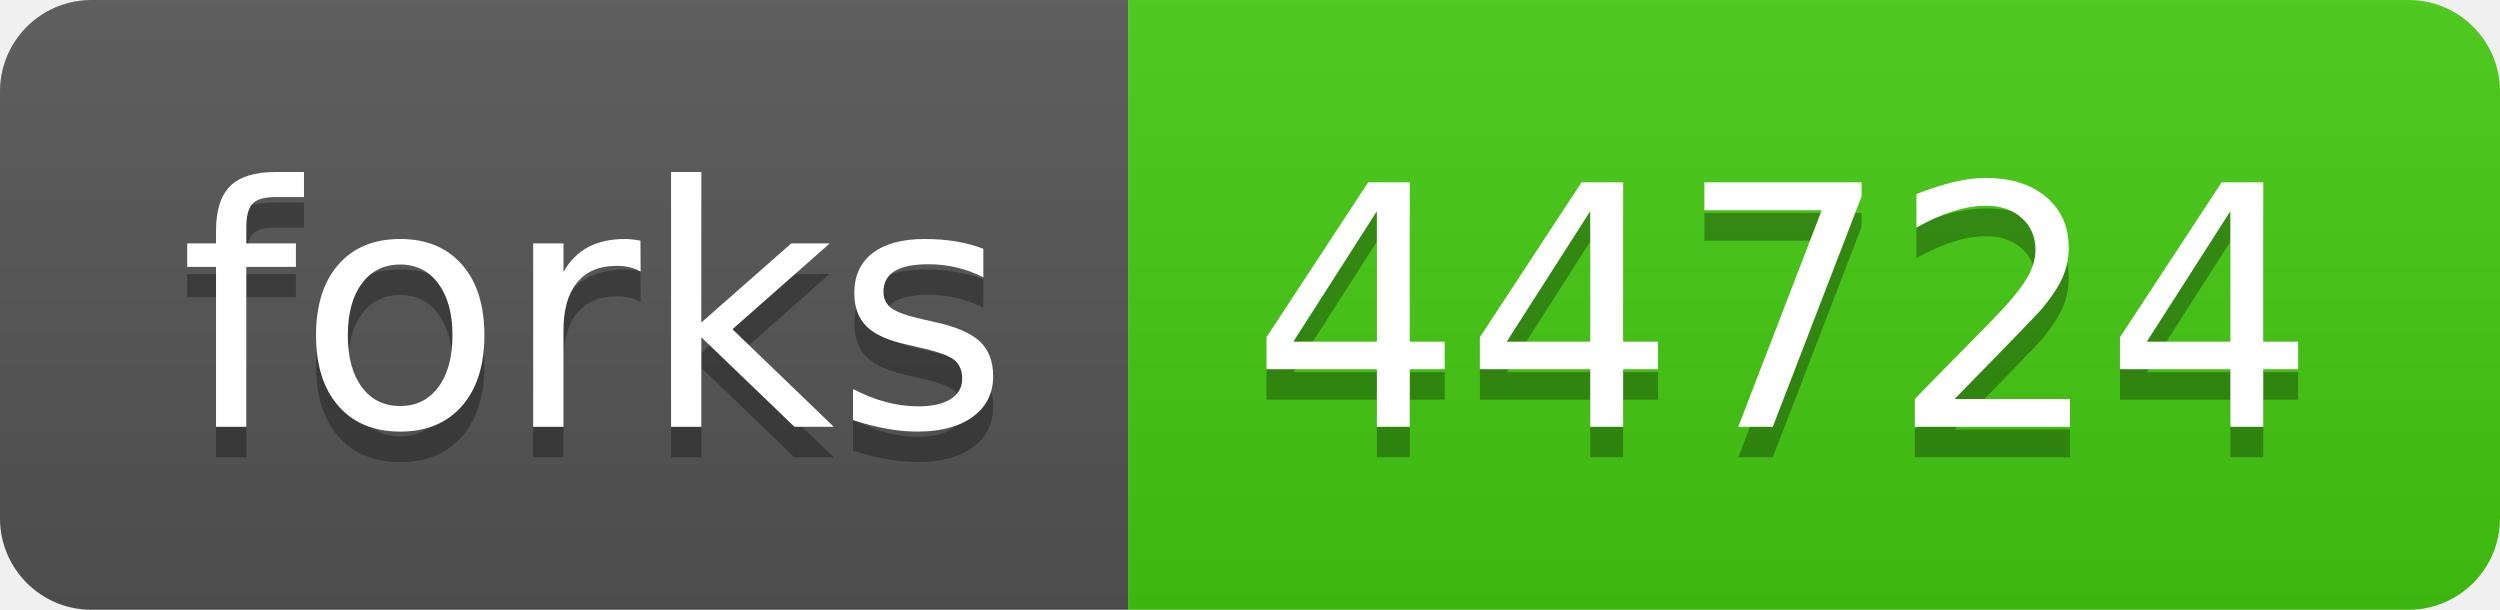
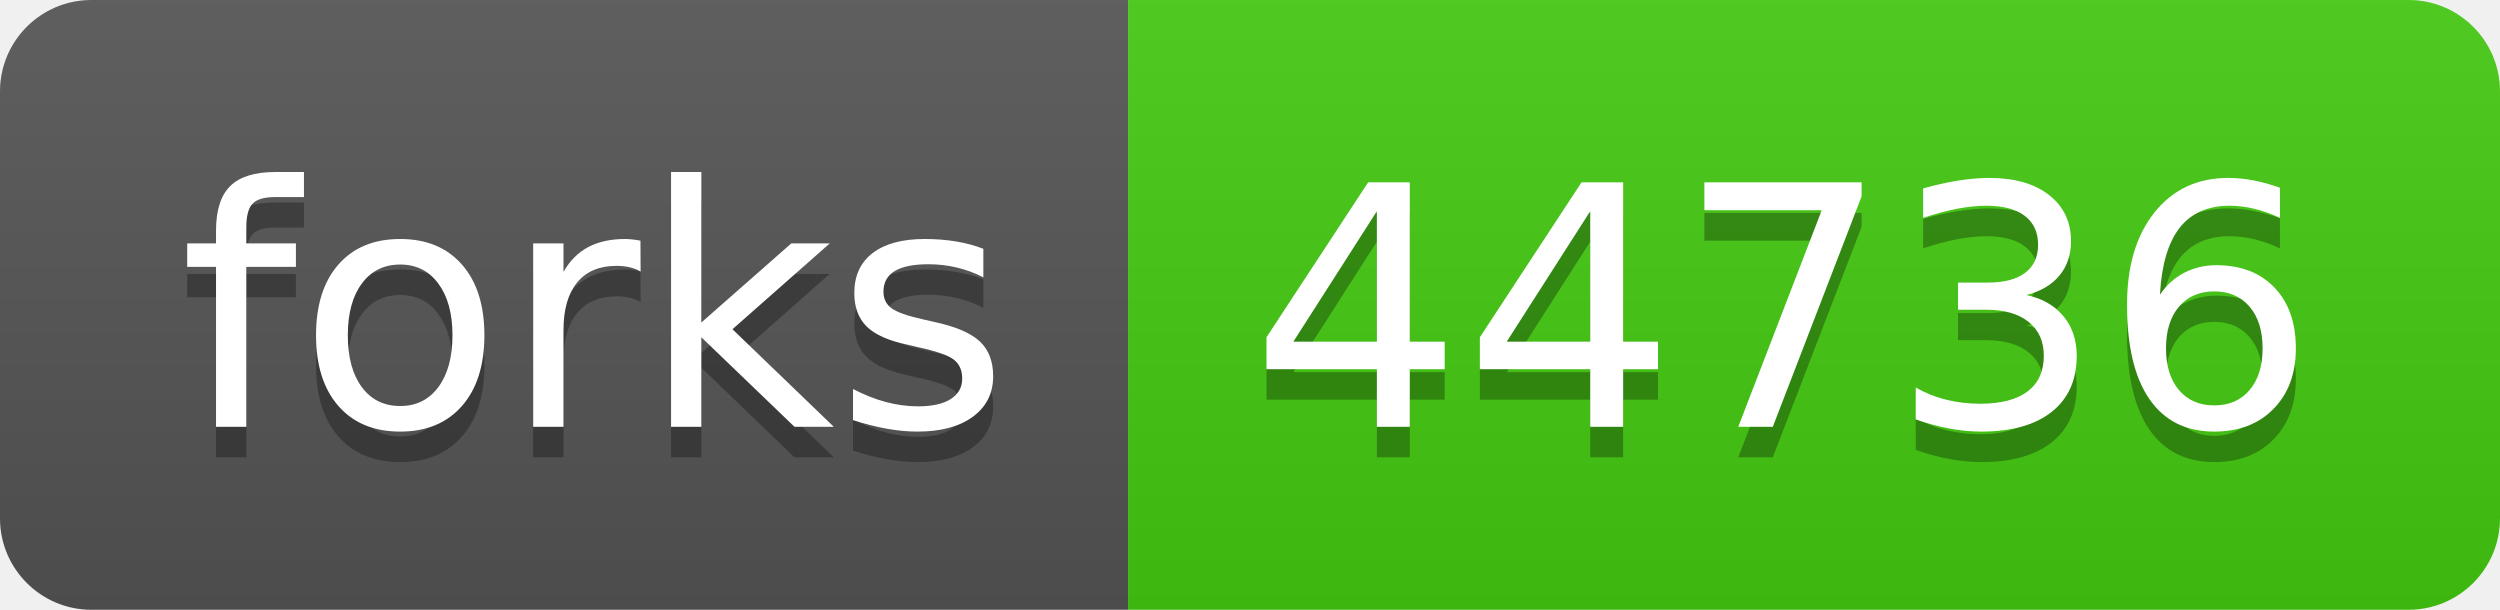
- <svg xmlns="http://www.w3.org/2000/svg" width="82" height="20" role="img" aria-label="forks: 44724">
+ <svg xmlns="http://www.w3.org/2000/svg" width="82" height="20" role="img" aria-label="forks: 44736">
  <linearGradient id="s" x2="0" y2="100%">
    <stop offset="0" stop-color="#bbb" stop-opacity=".1" />
    <stop offset="1" stop-opacity=".1" />
  </linearGradient>
  <clipPath id="r">
    <rect width="82" height="20" rx="3" fill="#fff" />
  </clipPath>
  <g clip-path="url(#r)">
    <rect width="37" height="20" fill="#555" />
    <rect x="37" width="45" height="20" fill="#4c1" />
    <rect width="82" height="20" fill="url(#s)" />
  </g>
  <g fill="#fff" text-anchor="middle" font-family="Verdana,Geneva,DejaVu Sans,sans-serif" text-rendering="geometricPrecision" font-size="110">
    <text aria-hidden="true" x="195" y="150" fill="#010101" fill-opacity=".3" transform="scale(.1)" textLength="270">forks</text>
    <text x="195" y="140" transform="scale(.1)" fill="#fff" textLength="270">forks</text>
-     <text aria-hidden="true" x="585" y="150" fill="#010101" fill-opacity=".3" transform="scale(.1)" textLength="350">44724</text>
-     <text x="585" y="140" transform="scale(.1)" fill="#fff" textLength="350">44724</text>
+     <text aria-hidden="true" x="585" y="150" fill="#010101" fill-opacity=".3" transform="scale(.1)" textLength="350">44736</text>
+     <text x="585" y="140" transform="scale(.1)" fill="#fff" textLength="350">44736</text>
  </g>
</svg>
